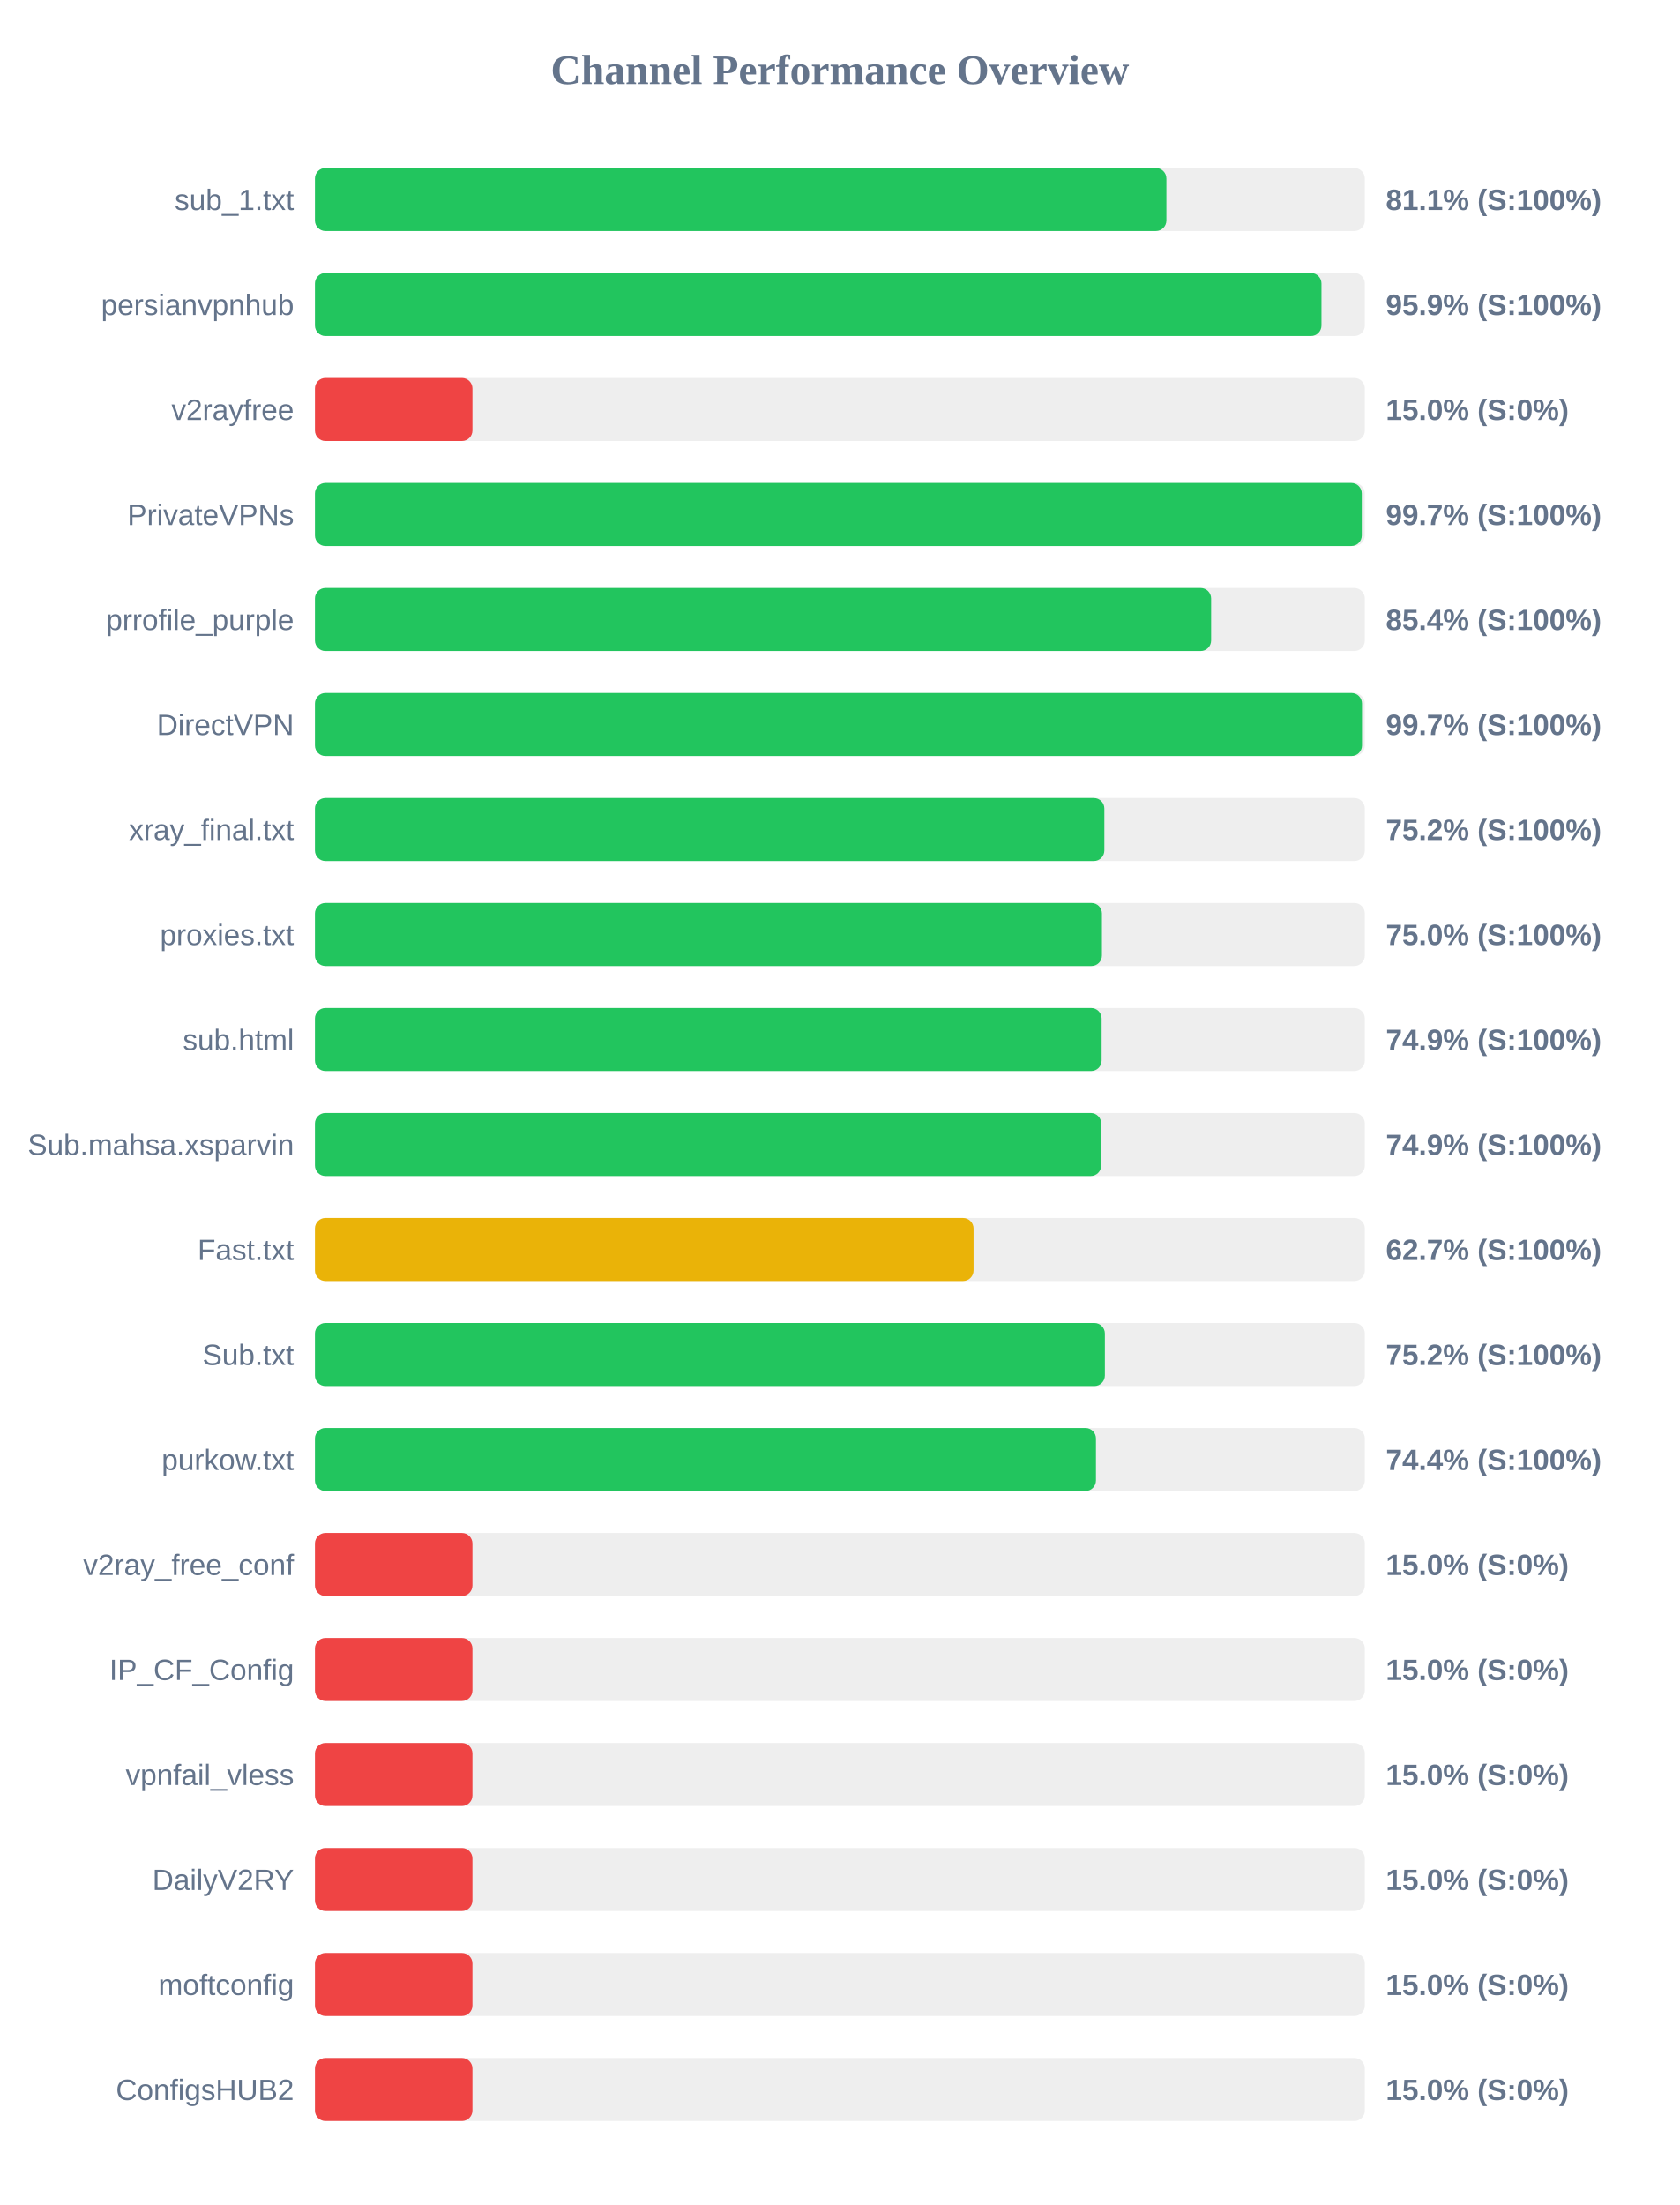
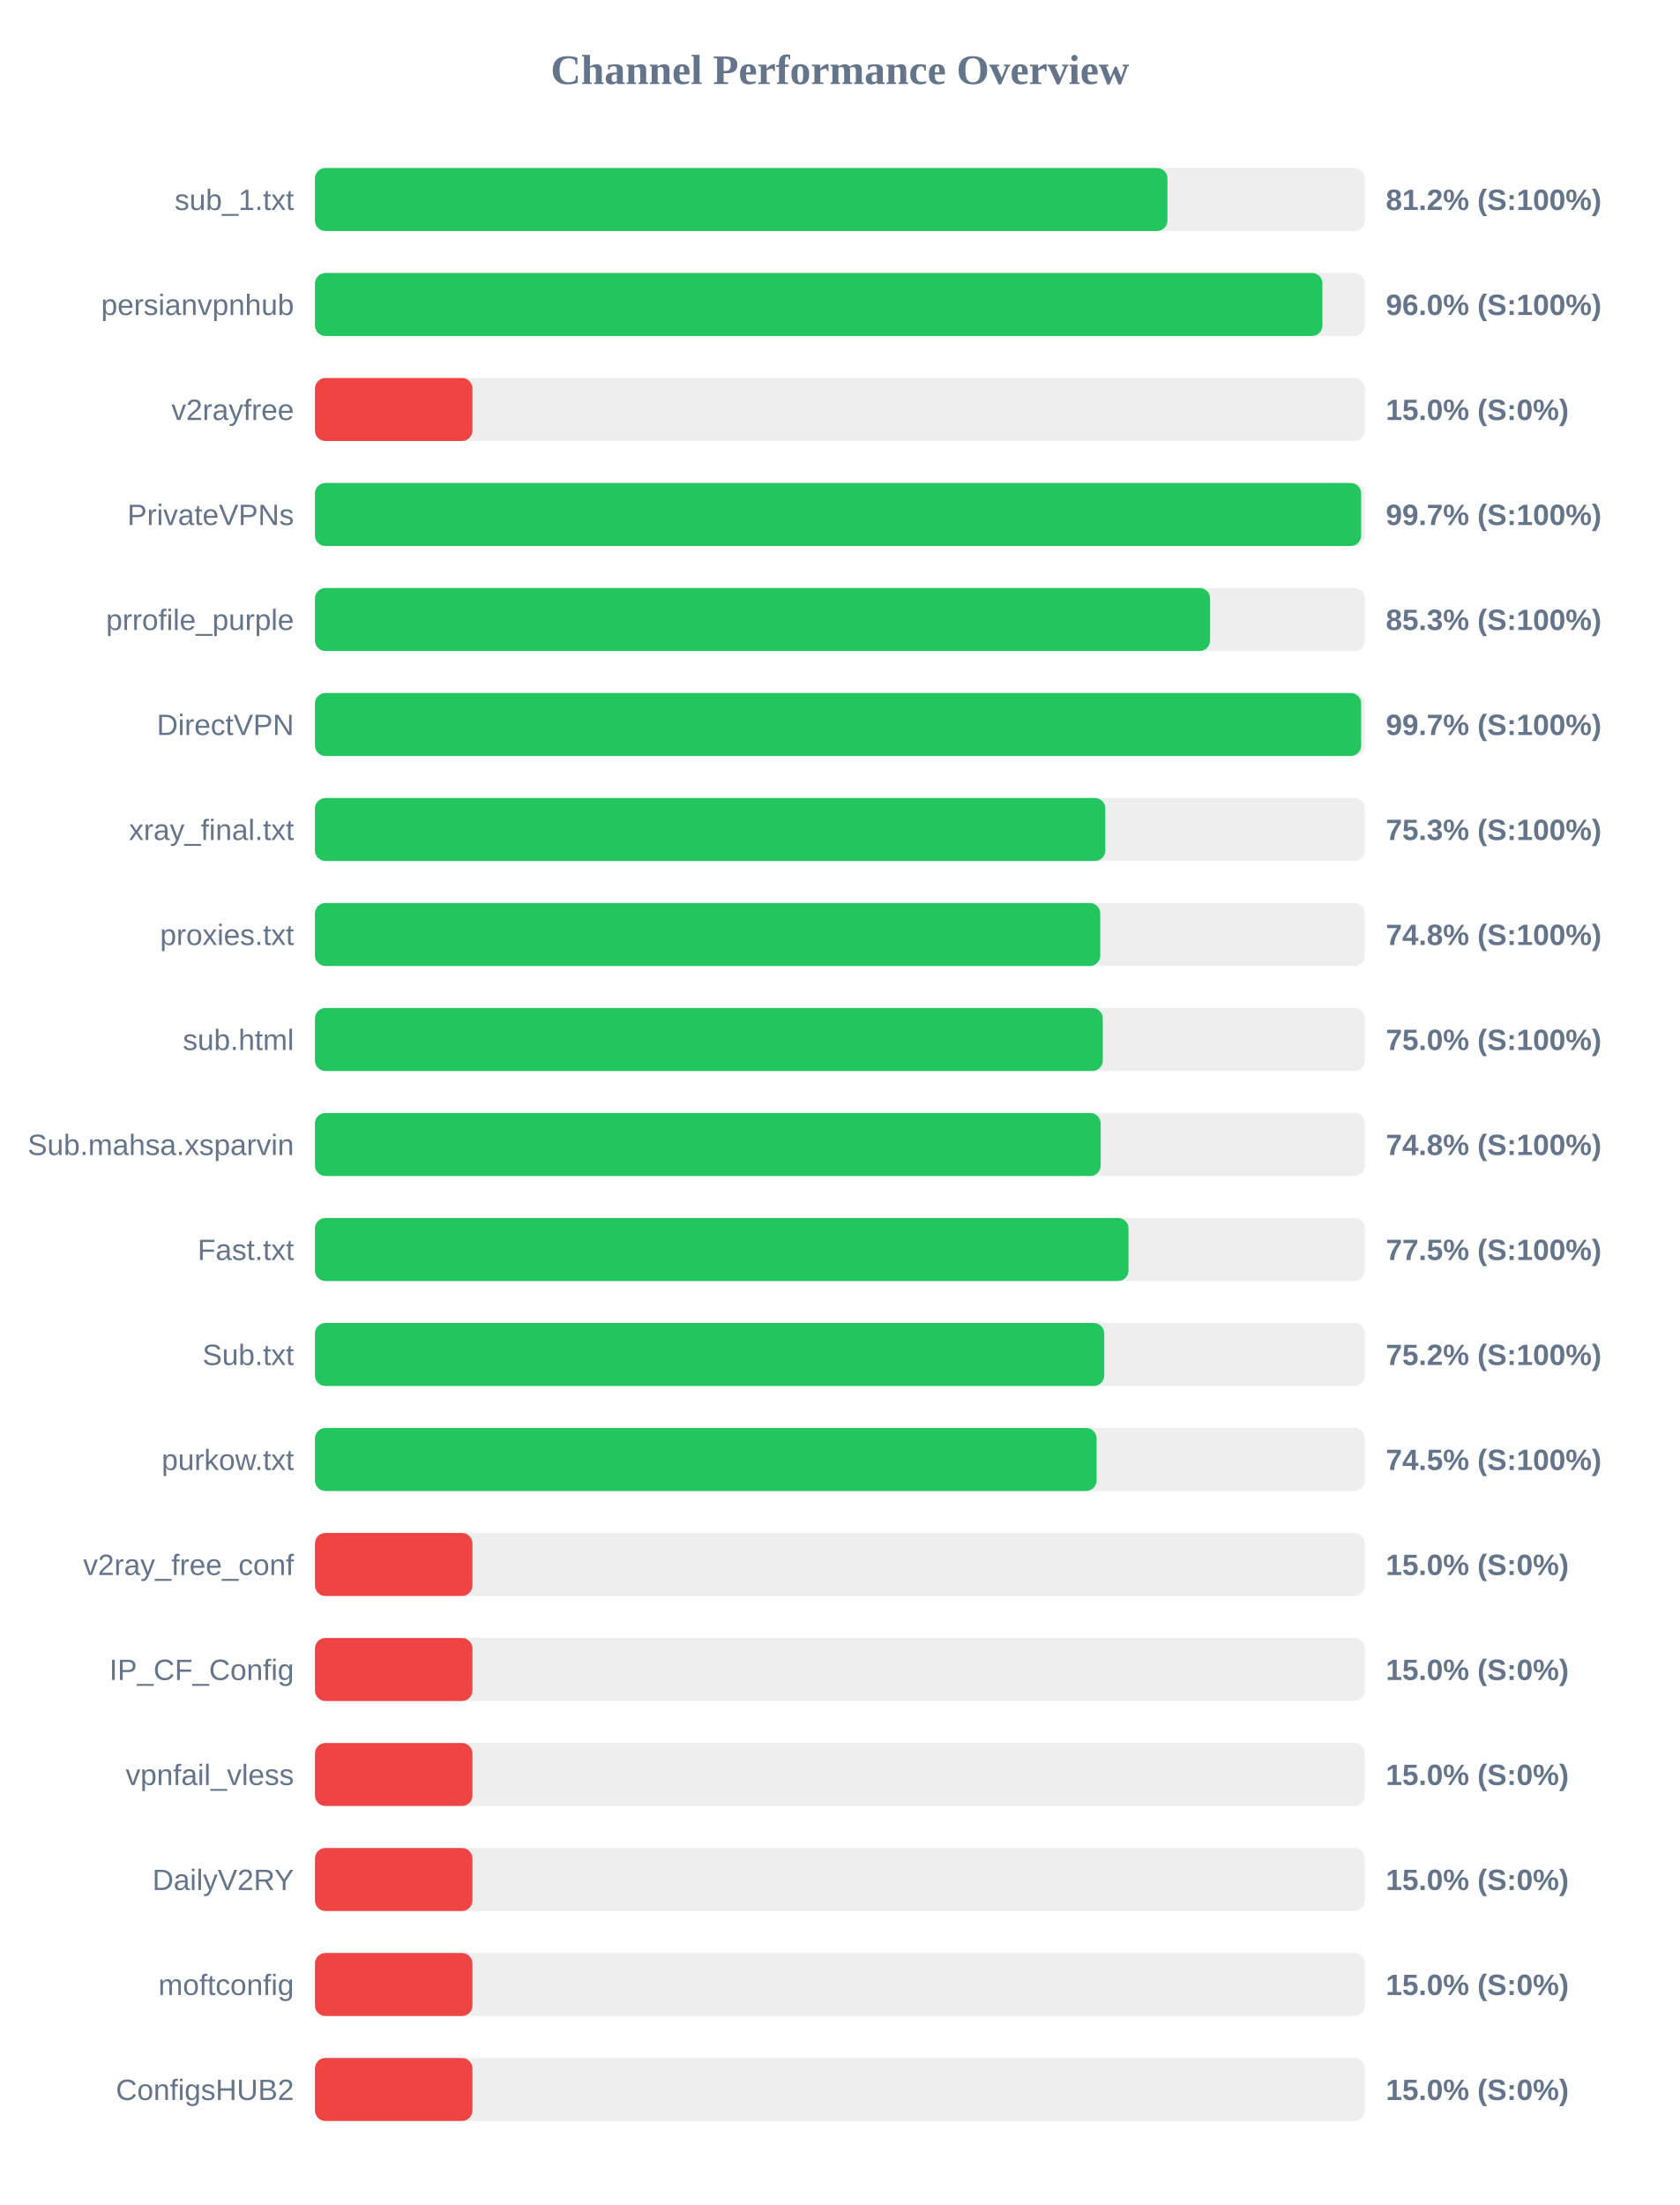
<svg xmlns="http://www.w3.org/2000/svg" width="800" height="1050" version="1.1">
  <style>
        .row { font: 14px Arial; fill: #64748b; }
        .score { font: bold 14px Arial; fill: #64748b; }
    </style>
  <text x="400" y="40" text-anchor="middle" font-size="20px" font-weight="bold" fill="#64748b">Channel Performance Overview</text>
  <rect x="150" y="80" width="500" height="30" fill="#eee" rx="5" />
-   <rect x="150" y="80" width="405.5" height="30" fill="#22c55e" rx="5" />
+   <rect x="150" y="80" width="406.0" height="30" fill="#22c55e" rx="5" />
  <text x="140" y="100" text-anchor="end" class="row">sub_1.txt</text>
-   <text x="660" y="100" text-anchor="start" class="score">81.1% (S:100%)</text>
+   <text x="660" y="100" text-anchor="start" class="score">81.2% (S:100%)</text>
  <rect x="150" y="130" width="500" height="30" fill="#eee" rx="5" />
-   <rect x="150" y="130" width="479.35" height="30" fill="#22c55e" rx="5" />
+   <rect x="150" y="130" width="479.8" height="30" fill="#22c55e" rx="5" />
  <text x="140" y="150" text-anchor="end" class="row">persianvpnhub</text>
-   <text x="660" y="150" text-anchor="start" class="score">95.9% (S:100%)</text>
+   <text x="660" y="150" text-anchor="start" class="score">96.0% (S:100%)</text>
  <rect x="150" y="180" width="500" height="30" fill="#eee" rx="5" />
  <rect x="150" y="180" width="75.0" height="30" fill="#ef4444" rx="5" />
  <text x="140" y="200" text-anchor="end" class="row">v2rayfree</text>
  <text x="660" y="200" text-anchor="start" class="score">15.0% (S:0%)</text>
  <rect x="150" y="230" width="500" height="30" fill="#eee" rx="5" />
-   <rect x="150" y="230" width="498.55" height="30" fill="#22c55e" rx="5" />
+   <rect x="150" y="230" width="498.25" height="30" fill="#22c55e" rx="5" />
  <text x="140" y="250" text-anchor="end" class="row">PrivateVPNs</text>
  <text x="660" y="250" text-anchor="start" class="score">99.7% (S:100%)</text>
  <rect x="150" y="280" width="500" height="30" fill="#eee" rx="5" />
-   <rect x="150" y="280" width="426.8" height="30" fill="#22c55e" rx="5" />
+   <rect x="150" y="280" width="426.3" height="30" fill="#22c55e" rx="5" />
  <text x="140" y="300" text-anchor="end" class="row">prrofile_purple</text>
-   <text x="660" y="300" text-anchor="start" class="score">85.4% (S:100%)</text>
+   <text x="660" y="300" text-anchor="start" class="score">85.3% (S:100%)</text>
  <rect x="150" y="330" width="500" height="30" fill="#eee" rx="5" />
-   <rect x="150" y="330" width="498.65" height="30" fill="#22c55e" rx="5" />
+   <rect x="150" y="330" width="498.25" height="30" fill="#22c55e" rx="5" />
  <text x="140" y="350" text-anchor="end" class="row">DirectVPN</text>
  <text x="660" y="350" text-anchor="start" class="score">99.7% (S:100%)</text>
  <rect x="150" y="380" width="500" height="30" fill="#eee" rx="5" />
-   <rect x="150" y="380" width="375.95" height="30" fill="#22c55e" rx="5" />
+   <rect x="150" y="380" width="376.4" height="30" fill="#22c55e" rx="5" />
  <text x="140" y="400" text-anchor="end" class="row">xray_final.txt</text>
-   <text x="660" y="400" text-anchor="start" class="score">75.2% (S:100%)</text>
+   <text x="660" y="400" text-anchor="start" class="score">75.3% (S:100%)</text>
  <rect x="150" y="430" width="500" height="30" fill="#eee" rx="5" />
-   <rect x="150" y="430" width="374.8" height="30" fill="#22c55e" rx="5" />
+   <rect x="150" y="430" width="374.0" height="30" fill="#22c55e" rx="5" />
  <text x="140" y="450" text-anchor="end" class="row">proxies.txt</text>
-   <text x="660" y="450" text-anchor="start" class="score">75.0% (S:100%)</text>
+   <text x="660" y="450" text-anchor="start" class="score">74.8% (S:100%)</text>
  <rect x="150" y="480" width="500" height="30" fill="#eee" rx="5" />
-   <rect x="150" y="480" width="374.65" height="30" fill="#22c55e" rx="5" />
+   <rect x="150" y="480" width="375.2" height="30" fill="#22c55e" rx="5" />
  <text x="140" y="500" text-anchor="end" class="row">sub.html</text>
-   <text x="660" y="500" text-anchor="start" class="score">74.9% (S:100%)</text>
+   <text x="660" y="500" text-anchor="start" class="score">75.0% (S:100%)</text>
  <rect x="150" y="530" width="500" height="30" fill="#eee" rx="5" />
-   <rect x="150" y="530" width="374.45" height="30" fill="#22c55e" rx="5" />
+   <rect x="150" y="530" width="374.2" height="30" fill="#22c55e" rx="5" />
  <text x="140" y="550" text-anchor="end" class="row">Sub.mahsa.xsparvin</text>
-   <text x="660" y="550" text-anchor="start" class="score">74.9% (S:100%)</text>
+   <text x="660" y="550" text-anchor="start" class="score">74.8% (S:100%)</text>
  <rect x="150" y="580" width="500" height="30" fill="#eee" rx="5" />
-   <rect x="150" y="580" width="313.65" height="30" fill="#eab308" rx="5" />
+   <rect x="150" y="580" width="387.45" height="30" fill="#22c55e" rx="5" />
  <text x="140" y="600" text-anchor="end" class="row">Fast.txt</text>
-   <text x="660" y="600" text-anchor="start" class="score">62.7% (S:100%)</text>
+   <text x="660" y="600" text-anchor="start" class="score">77.5% (S:100%)</text>
  <rect x="150" y="630" width="500" height="30" fill="#eee" rx="5" />
-   <rect x="150" y="630" width="376.2" height="30" fill="#22c55e" rx="5" />
+   <rect x="150" y="630" width="375.9" height="30" fill="#22c55e" rx="5" />
  <text x="140" y="650" text-anchor="end" class="row">Sub.txt</text>
  <text x="660" y="650" text-anchor="start" class="score">75.2% (S:100%)</text>
  <rect x="150" y="680" width="500" height="30" fill="#eee" rx="5" />
-   <rect x="150" y="680" width="371.95" height="30" fill="#22c55e" rx="5" />
+   <rect x="150" y="680" width="372.25" height="30" fill="#22c55e" rx="5" />
  <text x="140" y="700" text-anchor="end" class="row">purkow.txt</text>
-   <text x="660" y="700" text-anchor="start" class="score">74.4% (S:100%)</text>
+   <text x="660" y="700" text-anchor="start" class="score">74.5% (S:100%)</text>
  <rect x="150" y="730" width="500" height="30" fill="#eee" rx="5" />
  <rect x="150" y="730" width="75.0" height="30" fill="#ef4444" rx="5" />
  <text x="140" y="750" text-anchor="end" class="row">v2ray_free_conf</text>
  <text x="660" y="750" text-anchor="start" class="score">15.0% (S:0%)</text>
  <rect x="150" y="780" width="500" height="30" fill="#eee" rx="5" />
  <rect x="150" y="780" width="75.0" height="30" fill="#ef4444" rx="5" />
  <text x="140" y="800" text-anchor="end" class="row">IP_CF_Config</text>
  <text x="660" y="800" text-anchor="start" class="score">15.0% (S:0%)</text>
  <rect x="150" y="830" width="500" height="30" fill="#eee" rx="5" />
  <rect x="150" y="830" width="75.0" height="30" fill="#ef4444" rx="5" />
  <text x="140" y="850" text-anchor="end" class="row">vpnfail_vless</text>
  <text x="660" y="850" text-anchor="start" class="score">15.0% (S:0%)</text>
  <rect x="150" y="880" width="500" height="30" fill="#eee" rx="5" />
  <rect x="150" y="880" width="75.0" height="30" fill="#ef4444" rx="5" />
  <text x="140" y="900" text-anchor="end" class="row">DailyV2RY</text>
  <text x="660" y="900" text-anchor="start" class="score">15.0% (S:0%)</text>
  <rect x="150" y="930" width="500" height="30" fill="#eee" rx="5" />
  <rect x="150" y="930" width="75.0" height="30" fill="#ef4444" rx="5" />
  <text x="140" y="950" text-anchor="end" class="row">moftconfig</text>
  <text x="660" y="950" text-anchor="start" class="score">15.0% (S:0%)</text>
  <rect x="150" y="980" width="500" height="30" fill="#eee" rx="5" />
  <rect x="150" y="980" width="75.0" height="30" fill="#ef4444" rx="5" />
  <text x="140" y="1000" text-anchor="end" class="row">ConfigsHUB2</text>
  <text x="660" y="1000" text-anchor="start" class="score">15.0% (S:0%)</text>
</svg>
